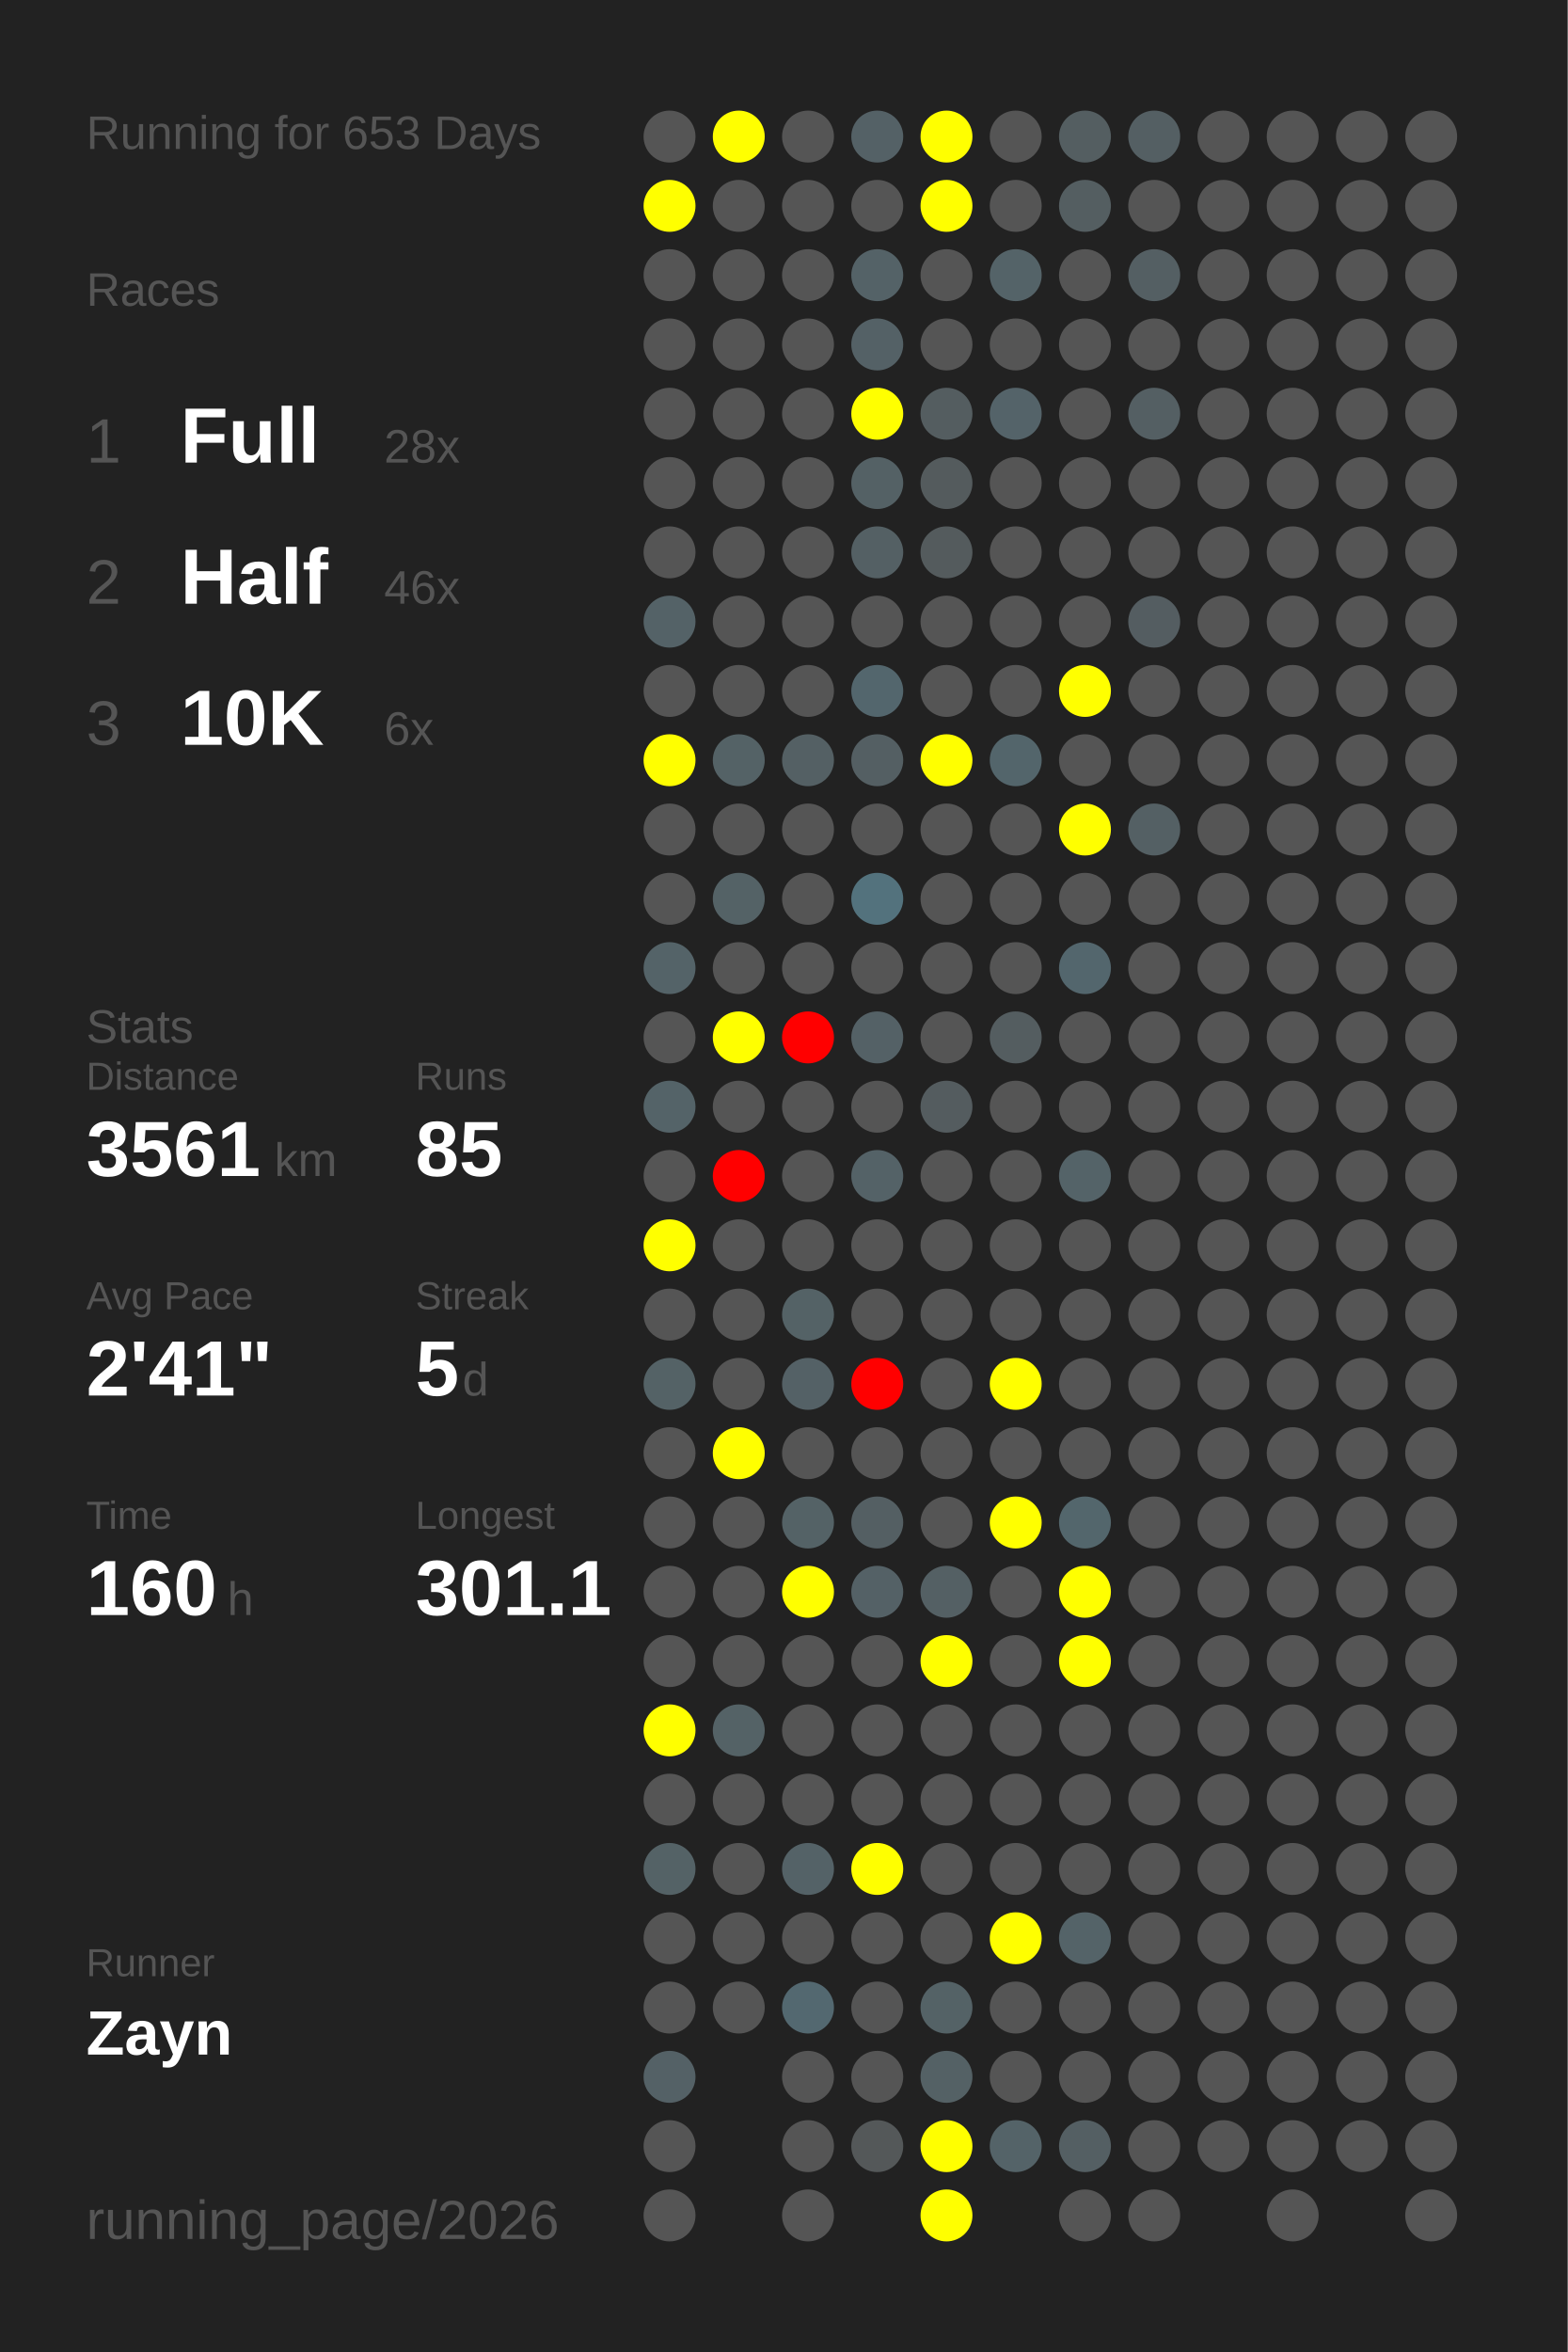
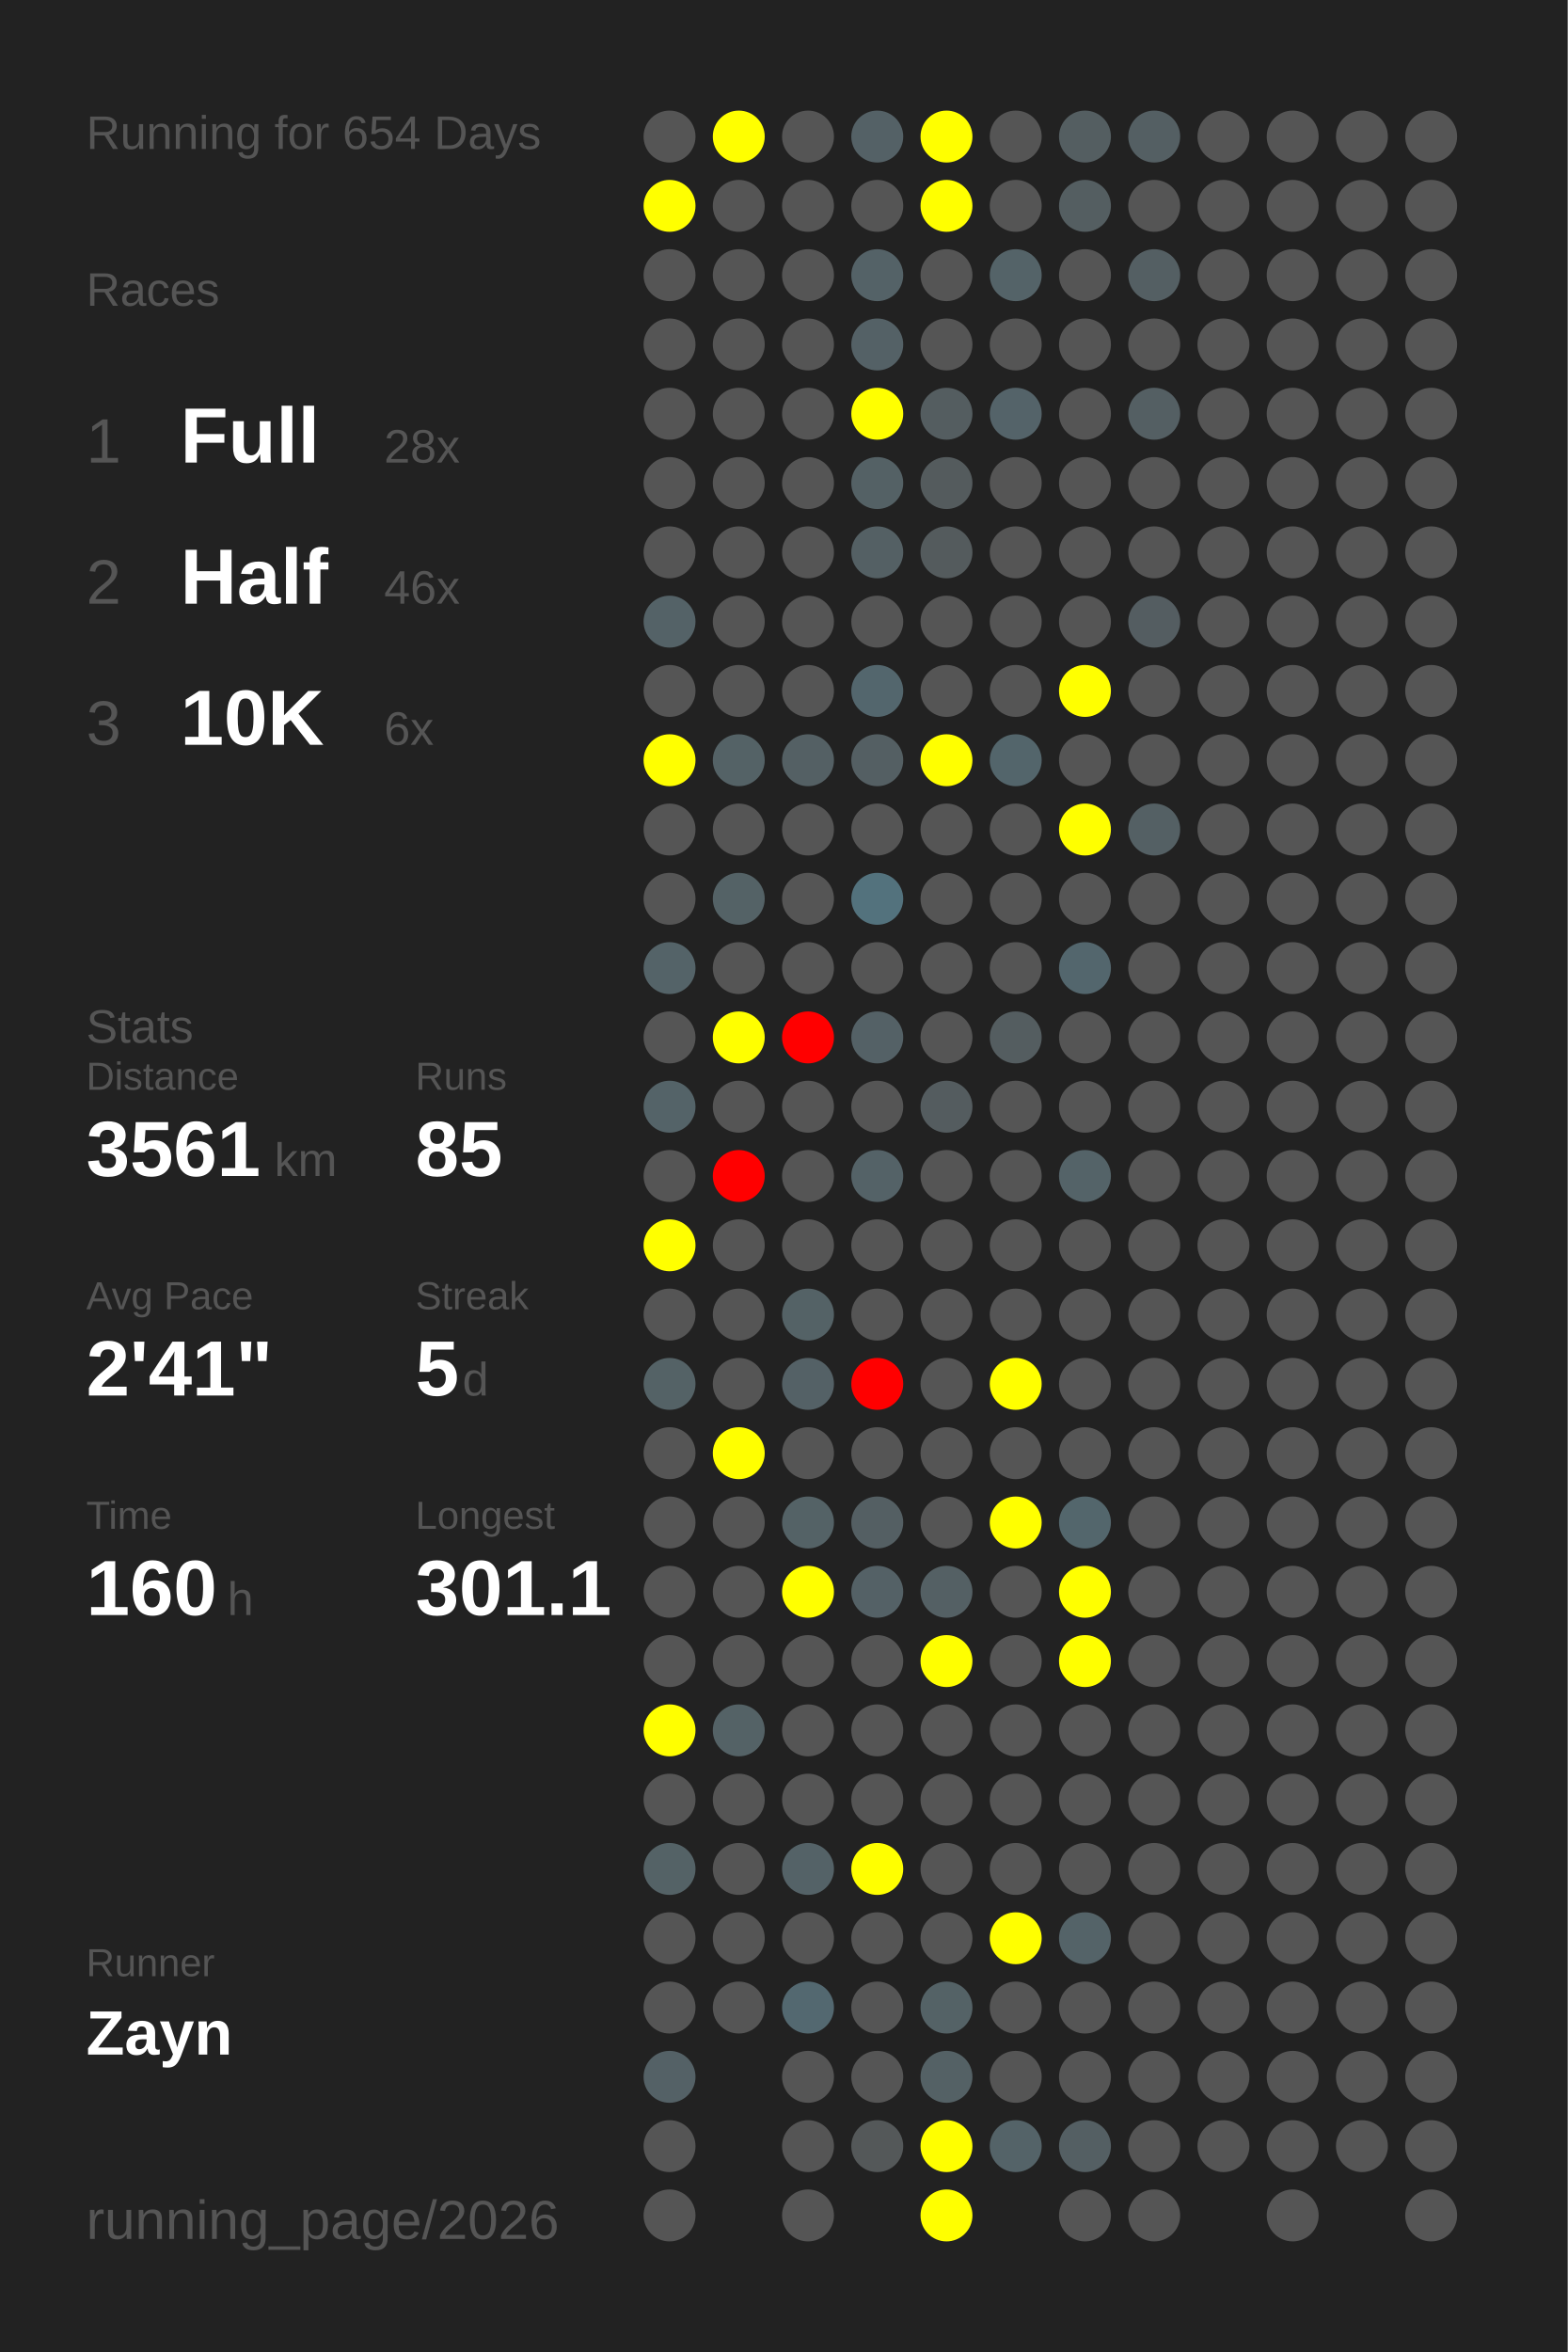
<svg xmlns="http://www.w3.org/2000/svg" baseProfile="full" height="300mm" version="1.1" viewBox="0,0,200,300" width="200mm">
  <defs />
  <rect fill="#222222" height="300" width="200" x="0" y="0" />
-   <text fill="#555555" style="font-size:6px; font-family:Arial;" x="11" y="19">Running for 653 Days</text>
+   <text fill="#555555" style="font-size:6px; font-family:Arial;" x="11" y="19">Running for 654 Days</text>
  <text fill="#555555" style="font-size:6px; font-family:Arial;" x="11" y="39">Races</text>
  <text fill="#555555" style="font-size:8px; font-family:Arial;" x="11" y="59">1</text>
  <text fill="#FFFFFF" style="font-size:10px; font-family:Arial; font-weight:bold;" x="23" y="59">Full</text>
  <text fill="#555555" style="font-size:6px; font-family:Arial;" x="49" y="59">28x</text>
  <text fill="#555555" style="font-size:8px; font-family:Arial;" x="11" y="77">2</text>
  <text fill="#FFFFFF" style="font-size:10px; font-family:Arial; font-weight:bold;" x="23" y="77">Half</text>
  <text fill="#555555" style="font-size:6px; font-family:Arial;" x="49" y="77">46x</text>
  <text fill="#555555" style="font-size:8px; font-family:Arial;" x="11" y="95">3</text>
  <text fill="#FFFFFF" style="font-size:10px; font-family:Arial; font-weight:bold;" x="23" y="95">10K</text>
  <text fill="#555555" style="font-size:6px; font-family:Arial;" x="49" y="95">6x</text>
  <text fill="#555555" style="font-size:6px; font-family:Arial;" x="11" y="133">Stats</text>
  <text fill="#555555" style="font-size:5px; font-family:Arial;" x="11" y="139">Distance</text>
  <text fill="#FFFFFF" style="font-size:10px; font-family:Arial; font-weight:bold;" x="11" y="150">3561</text>
  <text fill="#555555" style="font-size:6px; font-family:Arial;" x="35" y="150">km</text>
  <text fill="#555555" style="font-size:5px; font-family:Arial;" x="53" y="139">Runs</text>
  <text fill="#FFFFFF" style="font-size:10px; font-family:Arial; font-weight:bold;" x="53" y="150">85</text>
  <text fill="#555555" style="font-size:5px; font-family:Arial;" x="11" y="167">Avg Pace</text>
  <text fill="#FFFFFF" style="font-size:10px; font-family:Arial; font-weight:bold;" x="11" y="178">2'41"</text>
  <text fill="#555555" style="font-size:5px; font-family:Arial;" x="53" y="167">Streak</text>
  <text fill="#FFFFFF" style="font-size:10px; font-family:Arial; font-weight:bold;" x="53" y="178">5</text>
  <text fill="#555555" style="font-size:6px; font-family:Arial;" x="59" y="178">d</text>
  <text fill="#555555" style="font-size:5px; font-family:Arial;" x="11" y="195">Time</text>
  <text fill="#FFFFFF" style="font-size:10px; font-family:Arial; font-weight:bold;" x="11" y="206">160</text>
  <text fill="#555555" style="font-size:6px; font-family:Arial;" x="29" y="206">h</text>
  <text fill="#555555" style="font-size:5px; font-family:Arial;" x="53" y="195">Longest</text>
  <text fill="#FFFFFF" style="font-size:10px; font-family:Arial; font-weight:bold;" x="53" y="206">301.1</text>
  <text fill="#555555" style="font-size:5px; font-family:Arial;" x="11" y="252.065">Runner</text>
  <text fill="#FFFFFF" style="font-size:8px; font-family:Arial; font-weight:bold;" x="11" y="262.065">Zayn</text>
  <text fill="#555555" style="font-size:7px; font-family:Arial;" x="11" y="285.581">running_page/2026</text>
  <circle cx="85.417" cy="17.419" fill="#555555" r="3.312" />
  <circle cx="85.417" cy="26.258" fill="yellow" r="3.312" />
  <circle cx="85.417" cy="35.097" fill="#555555" r="3.312" />
  <circle cx="85.417" cy="43.935" fill="#555555" r="3.312" />
  <circle cx="85.417" cy="52.774" fill="#555555" r="3.312" />
  <circle cx="85.417" cy="61.613" fill="#555555" r="3.312" />
  <circle cx="85.417" cy="70.452" fill="#555555" r="3.312" />
  <circle cx="85.417" cy="79.29" fill="#546267" r="3.312" />
  <circle cx="85.417" cy="88.129" fill="#555555" r="3.312" />
  <circle cx="85.417" cy="96.968" fill="yellow" r="3.312" />
  <circle cx="85.417" cy="105.806" fill="#555555" r="3.312" />
  <circle cx="85.417" cy="114.645" fill="#555555" r="3.312" />
  <circle cx="85.417" cy="123.484" fill="#546368" r="3.312" />
  <circle cx="85.417" cy="132.323" fill="#555555" r="3.312" />
  <circle cx="85.417" cy="141.161" fill="#546368" r="3.312" />
  <circle cx="85.417" cy="150" fill="#555555" r="3.312" />
  <circle cx="85.417" cy="158.839" fill="yellow" r="3.312" />
  <circle cx="85.417" cy="167.677" fill="#555555" r="3.312" />
  <circle cx="85.417" cy="176.516" fill="#546266" r="3.312" />
  <circle cx="85.417" cy="185.355" fill="#555555" r="3.312" />
  <circle cx="85.417" cy="194.194" fill="#555555" r="3.312" />
  <circle cx="85.417" cy="203.032" fill="#555555" r="3.312" />
  <circle cx="85.417" cy="211.871" fill="#555555" r="3.312" />
  <circle cx="85.417" cy="220.71" fill="yellow" r="3.312" />
  <circle cx="85.417" cy="229.548" fill="#555555" r="3.312" />
  <circle cx="85.417" cy="238.387" fill="#546266" r="3.312" />
  <circle cx="85.417" cy="247.226" fill="#555555" r="3.312" />
  <circle cx="85.417" cy="256.065" fill="#555555" r="3.312" />
  <circle cx="85.417" cy="264.903" fill="#546166" r="3.312" />
  <circle cx="85.417" cy="273.742" fill="#555555" r="3.312" />
  <circle cx="85.417" cy="282.581" fill="#555555" r="3.312" />
  <circle cx="94.25" cy="17.419" fill="yellow" r="3.312" />
  <circle cx="94.25" cy="26.258" fill="#555555" r="3.312" />
  <circle cx="94.25" cy="35.097" fill="#555555" r="3.312" />
  <circle cx="94.25" cy="43.935" fill="#555555" r="3.312" />
  <circle cx="94.25" cy="52.774" fill="#555555" r="3.312" />
  <circle cx="94.25" cy="61.613" fill="#555555" r="3.312" />
  <circle cx="94.25" cy="70.452" fill="#555555" r="3.312" />
  <circle cx="94.25" cy="79.29" fill="#555555" r="3.312" />
  <circle cx="94.25" cy="88.129" fill="#555555" r="3.312" />
  <circle cx="94.25" cy="96.968" fill="#546266" r="3.312" />
  <circle cx="94.25" cy="105.806" fill="#555555" r="3.312" />
  <circle cx="94.25" cy="114.645" fill="#546266" r="3.312" />
  <circle cx="94.25" cy="123.484" fill="#555555" r="3.312" />
  <circle cx="94.25" cy="132.323" fill="yellow" r="3.312" />
  <circle cx="94.25" cy="141.161" fill="#555555" r="3.312" />
  <circle cx="94.25" cy="150" fill="red" r="3.312" />
  <circle cx="94.25" cy="158.839" fill="#555555" r="3.312" />
  <circle cx="94.25" cy="167.677" fill="#555555" r="3.312" />
  <circle cx="94.25" cy="176.516" fill="#555555" r="3.312" />
  <circle cx="94.25" cy="185.355" fill="yellow" r="3.312" />
  <circle cx="94.25" cy="194.194" fill="#555555" r="3.312" />
  <circle cx="94.25" cy="203.032" fill="#555555" r="3.312" />
  <circle cx="94.25" cy="211.871" fill="#555555" r="3.312" />
  <circle cx="94.25" cy="220.71" fill="#546266" r="3.312" />
  <circle cx="94.25" cy="229.548" fill="#555555" r="3.312" />
  <circle cx="94.25" cy="238.387" fill="#555555" r="3.312" />
  <circle cx="94.25" cy="247.226" fill="#555555" r="3.312" />
  <circle cx="94.25" cy="256.065" fill="#555555" r="3.312" />
  <circle cx="103.083" cy="17.419" fill="#555555" r="3.312" />
  <circle cx="103.083" cy="26.258" fill="#555555" r="3.312" />
  <circle cx="103.083" cy="35.097" fill="#555555" r="3.312" />
  <circle cx="103.083" cy="43.935" fill="#555555" r="3.312" />
  <circle cx="103.083" cy="52.774" fill="#555555" r="3.312" />
  <circle cx="103.083" cy="61.613" fill="#555555" r="3.312" />
  <circle cx="103.083" cy="70.452" fill="#555555" r="3.312" />
  <circle cx="103.083" cy="79.29" fill="#555555" r="3.312" />
  <circle cx="103.083" cy="88.129" fill="#555555" r="3.312" />
  <circle cx="103.083" cy="96.968" fill="#546064" r="3.312" />
  <circle cx="103.083" cy="105.806" fill="#555555" r="3.312" />
  <circle cx="103.083" cy="114.645" fill="#555555" r="3.312" />
  <circle cx="103.083" cy="123.484" fill="#555555" r="3.312" />
  <circle cx="103.083" cy="132.323" fill="red" r="3.312" />
  <circle cx="103.083" cy="141.161" fill="#555555" r="3.312" />
  <circle cx="103.083" cy="150" fill="#555555" r="3.312" />
  <circle cx="103.083" cy="158.839" fill="#555555" r="3.312" />
  <circle cx="103.083" cy="167.677" fill="#546266" r="3.312" />
  <circle cx="103.083" cy="176.516" fill="#546166" r="3.312" />
  <circle cx="103.083" cy="185.355" fill="#555555" r="3.312" />
  <circle cx="103.083" cy="194.194" fill="#546266" r="3.312" />
  <circle cx="103.083" cy="203.032" fill="yellow" r="3.312" />
  <circle cx="103.083" cy="211.871" fill="#555555" r="3.312" />
  <circle cx="103.083" cy="220.71" fill="#555555" r="3.312" />
  <circle cx="103.083" cy="229.548" fill="#555555" r="3.312" />
  <circle cx="103.083" cy="238.387" fill="#546267" r="3.312" />
  <circle cx="103.083" cy="247.226" fill="#555555" r="3.312" />
  <circle cx="103.083" cy="256.065" fill="#536870" r="3.312" />
  <circle cx="103.083" cy="264.903" fill="#555555" r="3.312" />
  <circle cx="103.083" cy="273.742" fill="#555555" r="3.312" />
  <circle cx="103.083" cy="282.581" fill="#555555" r="3.312" />
  <circle cx="111.917" cy="17.419" fill="#546166" r="3.312" />
  <circle cx="111.917" cy="26.258" fill="#555555" r="3.312" />
  <circle cx="111.917" cy="35.097" fill="#546267" r="3.312" />
  <circle cx="111.917" cy="43.935" fill="#546166" r="3.312" />
  <circle cx="111.917" cy="52.774" fill="yellow" r="3.312" />
  <circle cx="111.917" cy="61.613" fill="#546165" r="3.312" />
  <circle cx="111.917" cy="70.452" fill="#546064" r="3.312" />
  <circle cx="111.917" cy="79.29" fill="#555555" r="3.312" />
  <circle cx="111.917" cy="88.129" fill="#53666d" r="3.312" />
  <circle cx="111.917" cy="96.968" fill="#545f63" r="3.312" />
  <circle cx="111.917" cy="105.806" fill="#555555" r="3.312" />
  <circle cx="111.917" cy="114.645" fill="#53727d" r="3.312" />
  <circle cx="111.917" cy="123.484" fill="#555555" r="3.312" />
  <circle cx="111.917" cy="132.323" fill="#546166" r="3.312" />
  <circle cx="111.917" cy="141.161" fill="#555555" r="3.312" />
  <circle cx="111.917" cy="150" fill="#546267" r="3.312" />
  <circle cx="111.917" cy="158.839" fill="#555555" r="3.312" />
  <circle cx="111.917" cy="167.677" fill="#555555" r="3.312" />
  <circle cx="111.917" cy="176.516" fill="red" r="3.312" />
  <circle cx="111.917" cy="185.355" fill="#555555" r="3.312" />
  <circle cx="111.917" cy="194.194" fill="#545f63" r="3.312" />
  <circle cx="111.917" cy="203.032" fill="#546166" r="3.312" />
  <circle cx="111.917" cy="211.871" fill="#555555" r="3.312" />
  <circle cx="111.917" cy="220.71" fill="#555555" r="3.312" />
  <circle cx="111.917" cy="229.548" fill="#555555" r="3.312" />
  <circle cx="111.917" cy="238.387" fill="yellow" r="3.312" />
  <circle cx="111.917" cy="247.226" fill="#555555" r="3.312" />
  <circle cx="111.917" cy="256.065" fill="#555555" r="3.312" />
  <circle cx="111.917" cy="264.903" fill="#555555" r="3.312" />
  <circle cx="111.917" cy="273.742" fill="#545859" r="3.312" />
  <circle cx="120.75" cy="17.419" fill="yellow" r="3.312" />
  <circle cx="120.75" cy="26.258" fill="yellow" r="3.312" />
  <circle cx="120.75" cy="35.097" fill="#555555" r="3.312" />
  <circle cx="120.75" cy="43.935" fill="#555555" r="3.312" />
  <circle cx="120.75" cy="52.774" fill="#545d60" r="3.312" />
  <circle cx="120.75" cy="61.613" fill="#545b5d" r="3.312" />
  <circle cx="120.75" cy="70.452" fill="#545b5d" r="3.312" />
  <circle cx="120.75" cy="79.29" fill="#555555" r="3.312" />
  <circle cx="120.75" cy="88.129" fill="#555555" r="3.312" />
  <circle cx="120.75" cy="96.968" fill="yellow" r="3.312" />
  <circle cx="120.75" cy="105.806" fill="#555555" r="3.312" />
  <circle cx="120.75" cy="114.645" fill="#555555" r="3.312" />
  <circle cx="120.75" cy="123.484" fill="#555555" r="3.312" />
  <circle cx="120.75" cy="132.323" fill="#555555" r="3.312" />
  <circle cx="120.75" cy="141.161" fill="#545c5f" r="3.312" />
  <circle cx="120.75" cy="150" fill="#555555" r="3.312" />
  <circle cx="120.75" cy="158.839" fill="#555555" r="3.312" />
  <circle cx="120.75" cy="167.677" fill="#555555" r="3.312" />
  <circle cx="120.75" cy="176.516" fill="#555555" r="3.312" />
  <circle cx="120.75" cy="185.355" fill="#555555" r="3.312" />
  <circle cx="120.75" cy="194.194" fill="#555555" r="3.312" />
  <circle cx="120.75" cy="203.032" fill="#546064" r="3.312" />
  <circle cx="120.75" cy="211.871" fill="yellow" r="3.312" />
  <circle cx="120.75" cy="220.71" fill="#555555" r="3.312" />
  <circle cx="120.75" cy="229.548" fill="#555555" r="3.312" />
  <circle cx="120.75" cy="238.387" fill="#555555" r="3.312" />
  <circle cx="120.75" cy="247.226" fill="#555555" r="3.312" />
  <circle cx="120.75" cy="256.065" fill="#546266" r="3.312" />
  <circle cx="120.75" cy="264.903" fill="#546165" r="3.312" />
  <circle cx="120.75" cy="273.742" fill="yellow" r="3.312" />
  <circle cx="120.75" cy="282.581" fill="yellow" r="3.312" />
  <circle cx="129.583" cy="17.419" fill="#555555" r="3.312" />
  <circle cx="129.583" cy="26.258" fill="#555555" r="3.312" />
  <circle cx="129.583" cy="35.097" fill="#546368" r="3.312" />
  <circle cx="129.583" cy="43.935" fill="#555555" r="3.312" />
  <circle cx="129.583" cy="52.774" fill="#546369" r="3.312" />
  <circle cx="129.583" cy="61.613" fill="#555555" r="3.312" />
  <circle cx="129.583" cy="70.452" fill="#555555" r="3.312" />
  <circle cx="129.583" cy="79.29" fill="#555555" r="3.312" />
  <circle cx="129.583" cy="88.129" fill="#555555" r="3.312" />
  <circle cx="129.583" cy="96.968" fill="#53656b" r="3.312" />
  <circle cx="129.583" cy="105.806" fill="#555555" r="3.312" />
  <circle cx="129.583" cy="114.645" fill="#555555" r="3.312" />
  <circle cx="129.583" cy="123.484" fill="#555555" r="3.312" />
  <circle cx="129.583" cy="132.323" fill="#545d60" r="3.312" />
  <circle cx="129.583" cy="141.161" fill="#555555" r="3.312" />
  <circle cx="129.583" cy="150" fill="#555555" r="3.312" />
  <circle cx="129.583" cy="158.839" fill="#555555" r="3.312" />
  <circle cx="129.583" cy="167.677" fill="#555555" r="3.312" />
  <circle cx="129.583" cy="176.516" fill="yellow" r="3.312" />
  <circle cx="129.583" cy="185.355" fill="#555555" r="3.312" />
  <circle cx="129.583" cy="194.194" fill="yellow" r="3.312" />
  <circle cx="129.583" cy="203.032" fill="#555555" r="3.312" />
  <circle cx="129.583" cy="211.871" fill="#555555" r="3.312" />
  <circle cx="129.583" cy="220.71" fill="#555555" r="3.312" />
  <circle cx="129.583" cy="229.548" fill="#555555" r="3.312" />
  <circle cx="129.583" cy="238.387" fill="#555555" r="3.312" />
  <circle cx="129.583" cy="247.226" fill="yellow" r="3.312" />
  <circle cx="129.583" cy="256.065" fill="#555555" r="3.312" />
  <circle cx="129.583" cy="264.903" fill="#555555" r="3.312" />
  <circle cx="129.583" cy="273.742" fill="#546368" r="3.312" />
  <circle cx="138.417" cy="17.419" fill="#545e61" r="3.312" />
  <circle cx="138.417" cy="26.258" fill="#545e61" r="3.312" />
  <circle cx="138.417" cy="35.097" fill="#555555" r="3.312" />
  <circle cx="138.417" cy="43.935" fill="#555555" r="3.312" />
  <circle cx="138.417" cy="52.774" fill="#555555" r="3.312" />
  <circle cx="138.417" cy="61.613" fill="#555555" r="3.312" />
  <circle cx="138.417" cy="70.452" fill="#555555" r="3.312" />
  <circle cx="138.417" cy="79.29" fill="#555555" r="3.312" />
  <circle cx="138.417" cy="88.129" fill="yellow" r="3.312" />
  <circle cx="138.417" cy="96.968" fill="#555555" r="3.312" />
  <circle cx="138.417" cy="105.806" fill="yellow" r="3.312" />
  <circle cx="138.417" cy="114.645" fill="#555555" r="3.312" />
  <circle cx="138.417" cy="123.484" fill="#53666d" r="3.312" />
  <circle cx="138.417" cy="132.323" fill="#555555" r="3.312" />
  <circle cx="138.417" cy="141.161" fill="#555555" r="3.312" />
  <circle cx="138.417" cy="150" fill="#546368" r="3.312" />
  <circle cx="138.417" cy="158.839" fill="#555555" r="3.312" />
  <circle cx="138.417" cy="167.677" fill="#555555" r="3.312" />
  <circle cx="138.417" cy="176.516" fill="#555555" r="3.312" />
  <circle cx="138.417" cy="185.355" fill="#555555" r="3.312" />
  <circle cx="138.417" cy="194.194" fill="#53666c" r="3.312" />
  <circle cx="138.417" cy="203.032" fill="yellow" r="3.312" />
  <circle cx="138.417" cy="211.871" fill="yellow" r="3.312" />
  <circle cx="138.417" cy="220.71" fill="#555555" r="3.312" />
  <circle cx="138.417" cy="229.548" fill="#555555" r="3.312" />
  <circle cx="138.417" cy="238.387" fill="#555555" r="3.312" />
  <circle cx="138.417" cy="247.226" fill="#546368" r="3.312" />
  <circle cx="138.417" cy="256.065" fill="#555555" r="3.312" />
  <circle cx="138.417" cy="264.903" fill="#555555" r="3.312" />
  <circle cx="138.417" cy="273.742" fill="#545f63" r="3.312" />
  <circle cx="138.417" cy="282.581" fill="#555555" r="3.312" />
  <circle cx="147.25" cy="17.419" fill="#545f63" r="3.312" />
  <circle cx="147.25" cy="26.258" fill="#555555" r="3.312" />
  <circle cx="147.25" cy="35.097" fill="#545f63" r="3.312" />
  <circle cx="147.25" cy="43.935" fill="#555555" r="3.312" />
  <circle cx="147.25" cy="52.774" fill="#545f63" r="3.312" />
  <circle cx="147.25" cy="61.613" fill="#555555" r="3.312" />
  <circle cx="147.25" cy="70.452" fill="#555555" r="3.312" />
  <circle cx="147.25" cy="79.29" fill="#545d61" r="3.312" />
  <circle cx="147.25" cy="88.129" fill="#555555" r="3.312" />
  <circle cx="147.25" cy="96.968" fill="#555555" r="3.312" />
  <circle cx="147.25" cy="105.806" fill="#546064" r="3.312" />
  <circle cx="147.25" cy="114.645" fill="#555555" r="3.312" />
  <circle cx="147.25" cy="123.484" fill="#555555" r="3.312" />
  <circle cx="147.25" cy="132.323" fill="#555555" r="3.312" />
  <circle cx="147.25" cy="141.161" fill="#555555" r="3.312" />
  <circle cx="147.25" cy="150" fill="#555555" r="3.312" />
  <circle cx="147.25" cy="158.839" fill="#555555" r="3.312" />
  <circle cx="147.25" cy="167.677" fill="#555555" r="3.312" />
  <circle cx="147.25" cy="176.516" fill="#555555" r="3.312" />
  <circle cx="147.25" cy="185.355" fill="#555555" r="3.312" />
  <circle cx="147.25" cy="194.194" fill="#555555" r="3.312" />
  <circle cx="147.25" cy="203.032" fill="#555555" r="3.312" />
  <circle cx="147.25" cy="211.871" fill="#555555" r="3.312" />
  <circle cx="147.25" cy="220.71" fill="#555555" r="3.312" />
  <circle cx="147.25" cy="229.548" fill="#555555" r="3.312" />
  <circle cx="147.25" cy="238.387" fill="#555555" r="3.312" />
  <circle cx="147.25" cy="247.226" fill="#555555" r="3.312" />
  <circle cx="147.25" cy="256.065" fill="#555555" r="3.312" />
  <circle cx="147.25" cy="264.903" fill="#555555" r="3.312" />
  <circle cx="147.25" cy="273.742" fill="#555555" r="3.312" />
  <circle cx="147.25" cy="282.581" fill="#555555" r="3.312" />
  <circle cx="156.083" cy="17.419" fill="#555555" r="3.312" />
  <circle cx="156.083" cy="26.258" fill="#555555" r="3.312" />
  <circle cx="156.083" cy="35.097" fill="#555555" r="3.312" />
  <circle cx="156.083" cy="43.935" fill="#555555" r="3.312" />
  <circle cx="156.083" cy="52.774" fill="#555555" r="3.312" />
  <circle cx="156.083" cy="61.613" fill="#555555" r="3.312" />
  <circle cx="156.083" cy="70.452" fill="#555555" r="3.312" />
  <circle cx="156.083" cy="79.29" fill="#555555" r="3.312" />
  <circle cx="156.083" cy="88.129" fill="#555555" r="3.312" />
  <circle cx="156.083" cy="96.968" fill="#555555" r="3.312" />
  <circle cx="156.083" cy="105.806" fill="#555555" r="3.312" />
  <circle cx="156.083" cy="114.645" fill="#555555" r="3.312" />
  <circle cx="156.083" cy="123.484" fill="#555555" r="3.312" />
  <circle cx="156.083" cy="132.323" fill="#555555" r="3.312" />
  <circle cx="156.083" cy="141.161" fill="#555555" r="3.312" />
  <circle cx="156.083" cy="150" fill="#555555" r="3.312" />
  <circle cx="156.083" cy="158.839" fill="#555555" r="3.312" />
  <circle cx="156.083" cy="167.677" fill="#555555" r="3.312" />
  <circle cx="156.083" cy="176.516" fill="#555555" r="3.312" />
  <circle cx="156.083" cy="185.355" fill="#555555" r="3.312" />
  <circle cx="156.083" cy="194.194" fill="#555555" r="3.312" />
  <circle cx="156.083" cy="203.032" fill="#555555" r="3.312" />
  <circle cx="156.083" cy="211.871" fill="#555555" r="3.312" />
  <circle cx="156.083" cy="220.71" fill="#555555" r="3.312" />
  <circle cx="156.083" cy="229.548" fill="#555555" r="3.312" />
  <circle cx="156.083" cy="238.387" fill="#555555" r="3.312" />
  <circle cx="156.083" cy="247.226" fill="#555555" r="3.312" />
  <circle cx="156.083" cy="256.065" fill="#555555" r="3.312" />
  <circle cx="156.083" cy="264.903" fill="#555555" r="3.312" />
  <circle cx="156.083" cy="273.742" fill="#555555" r="3.312" />
  <circle cx="164.917" cy="17.419" fill="#555555" r="3.312" />
  <circle cx="164.917" cy="26.258" fill="#555555" r="3.312" />
  <circle cx="164.917" cy="35.097" fill="#555555" r="3.312" />
  <circle cx="164.917" cy="43.935" fill="#555555" r="3.312" />
  <circle cx="164.917" cy="52.774" fill="#555555" r="3.312" />
  <circle cx="164.917" cy="61.613" fill="#555555" r="3.312" />
  <circle cx="164.917" cy="70.452" fill="#555555" r="3.312" />
  <circle cx="164.917" cy="79.29" fill="#555555" r="3.312" />
  <circle cx="164.917" cy="88.129" fill="#555555" r="3.312" />
  <circle cx="164.917" cy="96.968" fill="#555555" r="3.312" />
  <circle cx="164.917" cy="105.806" fill="#555555" r="3.312" />
  <circle cx="164.917" cy="114.645" fill="#555555" r="3.312" />
  <circle cx="164.917" cy="123.484" fill="#555555" r="3.312" />
  <circle cx="164.917" cy="132.323" fill="#555555" r="3.312" />
  <circle cx="164.917" cy="141.161" fill="#555555" r="3.312" />
  <circle cx="164.917" cy="150" fill="#555555" r="3.312" />
  <circle cx="164.917" cy="158.839" fill="#555555" r="3.312" />
  <circle cx="164.917" cy="167.677" fill="#555555" r="3.312" />
  <circle cx="164.917" cy="176.516" fill="#555555" r="3.312" />
  <circle cx="164.917" cy="185.355" fill="#555555" r="3.312" />
  <circle cx="164.917" cy="194.194" fill="#555555" r="3.312" />
  <circle cx="164.917" cy="203.032" fill="#555555" r="3.312" />
  <circle cx="164.917" cy="211.871" fill="#555555" r="3.312" />
  <circle cx="164.917" cy="220.71" fill="#555555" r="3.312" />
  <circle cx="164.917" cy="229.548" fill="#555555" r="3.312" />
  <circle cx="164.917" cy="238.387" fill="#555555" r="3.312" />
  <circle cx="164.917" cy="247.226" fill="#555555" r="3.312" />
  <circle cx="164.917" cy="256.065" fill="#555555" r="3.312" />
  <circle cx="164.917" cy="264.903" fill="#555555" r="3.312" />
  <circle cx="164.917" cy="273.742" fill="#555555" r="3.312" />
  <circle cx="164.917" cy="282.581" fill="#555555" r="3.312" />
  <circle cx="173.75" cy="17.419" fill="#555555" r="3.312" />
  <circle cx="173.75" cy="26.258" fill="#555555" r="3.312" />
  <circle cx="173.75" cy="35.097" fill="#555555" r="3.312" />
  <circle cx="173.75" cy="43.935" fill="#555555" r="3.312" />
  <circle cx="173.75" cy="52.774" fill="#555555" r="3.312" />
  <circle cx="173.75" cy="61.613" fill="#555555" r="3.312" />
  <circle cx="173.75" cy="70.452" fill="#555555" r="3.312" />
  <circle cx="173.75" cy="79.29" fill="#555555" r="3.312" />
  <circle cx="173.75" cy="88.129" fill="#555555" r="3.312" />
  <circle cx="173.75" cy="96.968" fill="#555555" r="3.312" />
  <circle cx="173.75" cy="105.806" fill="#555555" r="3.312" />
  <circle cx="173.75" cy="114.645" fill="#555555" r="3.312" />
  <circle cx="173.75" cy="123.484" fill="#555555" r="3.312" />
  <circle cx="173.75" cy="132.323" fill="#555555" r="3.312" />
  <circle cx="173.75" cy="141.161" fill="#555555" r="3.312" />
  <circle cx="173.75" cy="150" fill="#555555" r="3.312" />
  <circle cx="173.75" cy="158.839" fill="#555555" r="3.312" />
  <circle cx="173.75" cy="167.677" fill="#555555" r="3.312" />
  <circle cx="173.75" cy="176.516" fill="#555555" r="3.312" />
  <circle cx="173.75" cy="185.355" fill="#555555" r="3.312" />
  <circle cx="173.75" cy="194.194" fill="#555555" r="3.312" />
  <circle cx="173.75" cy="203.032" fill="#555555" r="3.312" />
  <circle cx="173.75" cy="211.871" fill="#555555" r="3.312" />
  <circle cx="173.75" cy="220.71" fill="#555555" r="3.312" />
  <circle cx="173.75" cy="229.548" fill="#555555" r="3.312" />
  <circle cx="173.75" cy="238.387" fill="#555555" r="3.312" />
  <circle cx="173.75" cy="247.226" fill="#555555" r="3.312" />
  <circle cx="173.75" cy="256.065" fill="#555555" r="3.312" />
  <circle cx="173.75" cy="264.903" fill="#555555" r="3.312" />
  <circle cx="173.75" cy="273.742" fill="#555555" r="3.312" />
  <circle cx="182.583" cy="17.419" fill="#555555" r="3.312" />
  <circle cx="182.583" cy="26.258" fill="#555555" r="3.312" />
  <circle cx="182.583" cy="35.097" fill="#555555" r="3.312" />
  <circle cx="182.583" cy="43.935" fill="#555555" r="3.312" />
  <circle cx="182.583" cy="52.774" fill="#555555" r="3.312" />
  <circle cx="182.583" cy="61.613" fill="#555555" r="3.312" />
  <circle cx="182.583" cy="70.452" fill="#555555" r="3.312" />
  <circle cx="182.583" cy="79.29" fill="#555555" r="3.312" />
  <circle cx="182.583" cy="88.129" fill="#555555" r="3.312" />
  <circle cx="182.583" cy="96.968" fill="#555555" r="3.312" />
  <circle cx="182.583" cy="105.806" fill="#555555" r="3.312" />
  <circle cx="182.583" cy="114.645" fill="#555555" r="3.312" />
  <circle cx="182.583" cy="123.484" fill="#555555" r="3.312" />
  <circle cx="182.583" cy="132.323" fill="#555555" r="3.312" />
  <circle cx="182.583" cy="141.161" fill="#555555" r="3.312" />
  <circle cx="182.583" cy="150" fill="#555555" r="3.312" />
  <circle cx="182.583" cy="158.839" fill="#555555" r="3.312" />
  <circle cx="182.583" cy="167.677" fill="#555555" r="3.312" />
  <circle cx="182.583" cy="176.516" fill="#555555" r="3.312" />
  <circle cx="182.583" cy="185.355" fill="#555555" r="3.312" />
  <circle cx="182.583" cy="194.194" fill="#555555" r="3.312" />
  <circle cx="182.583" cy="203.032" fill="#555555" r="3.312" />
  <circle cx="182.583" cy="211.871" fill="#555555" r="3.312" />
  <circle cx="182.583" cy="220.71" fill="#555555" r="3.312" />
  <circle cx="182.583" cy="229.548" fill="#555555" r="3.312" />
  <circle cx="182.583" cy="238.387" fill="#555555" r="3.312" />
  <circle cx="182.583" cy="247.226" fill="#555555" r="3.312" />
  <circle cx="182.583" cy="256.065" fill="#555555" r="3.312" />
  <circle cx="182.583" cy="264.903" fill="#555555" r="3.312" />
  <circle cx="182.583" cy="273.742" fill="#555555" r="3.312" />
  <circle cx="182.583" cy="282.581" fill="#555555" r="3.312" />
</svg>
